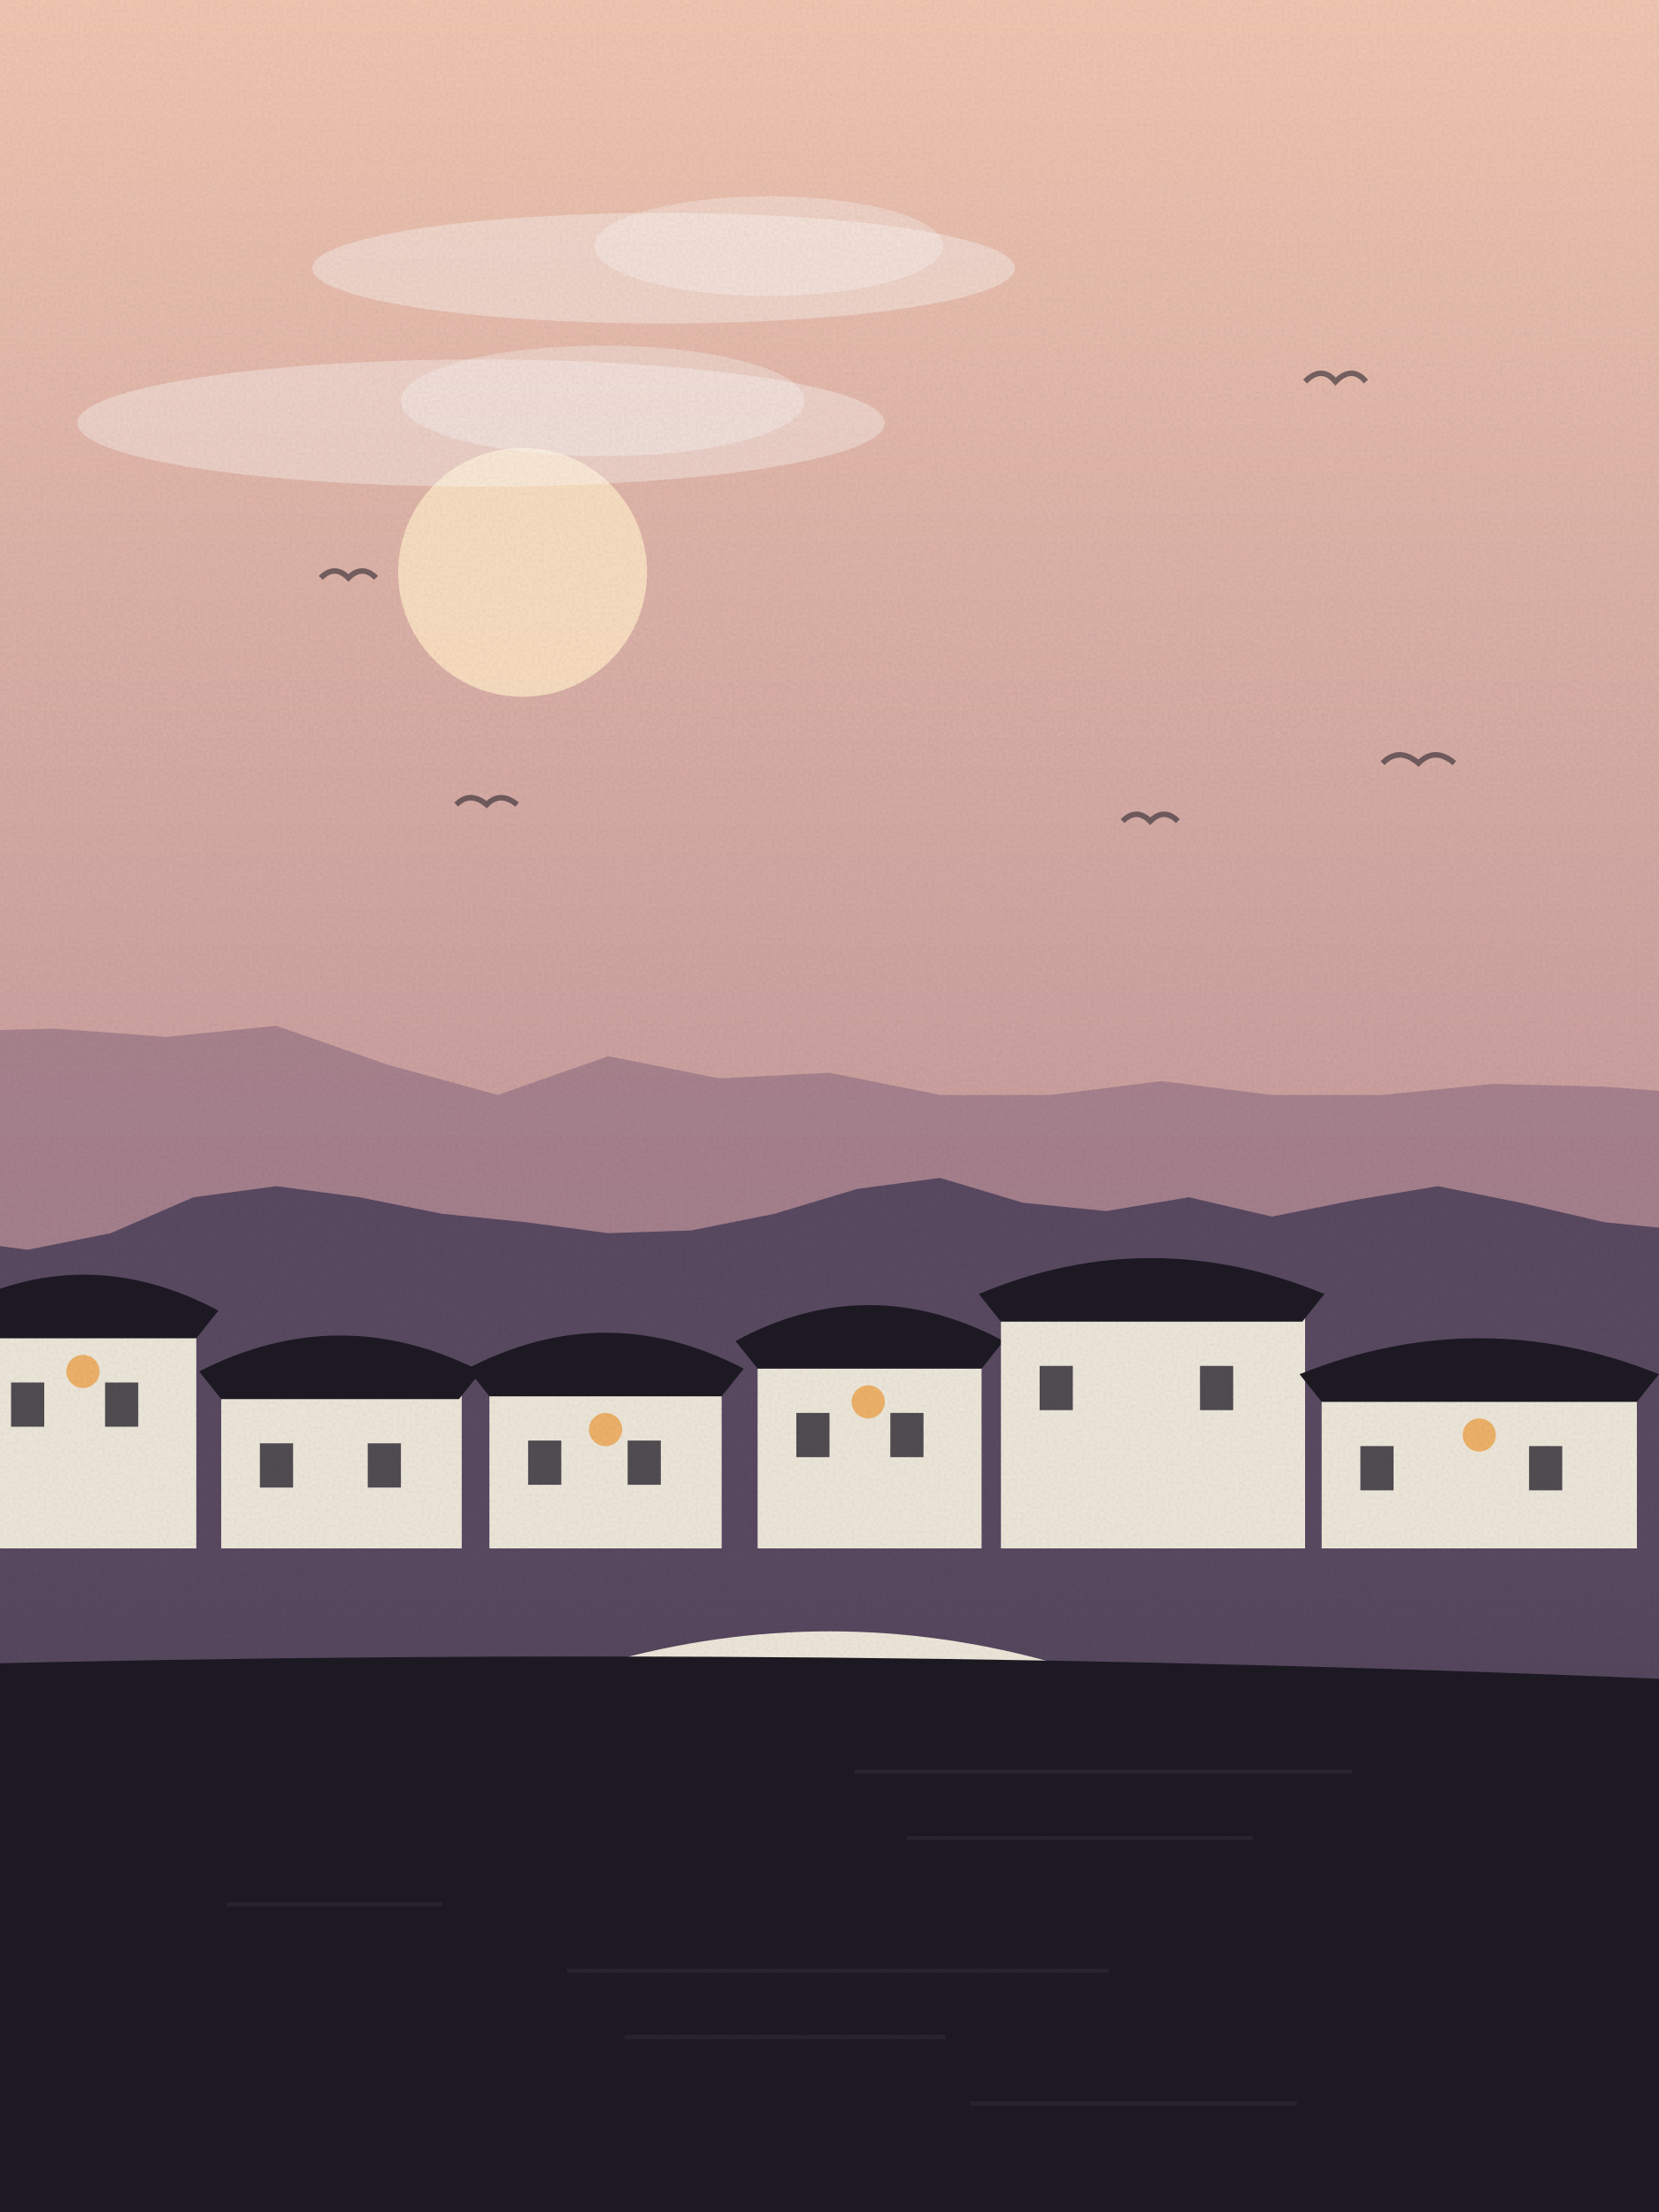
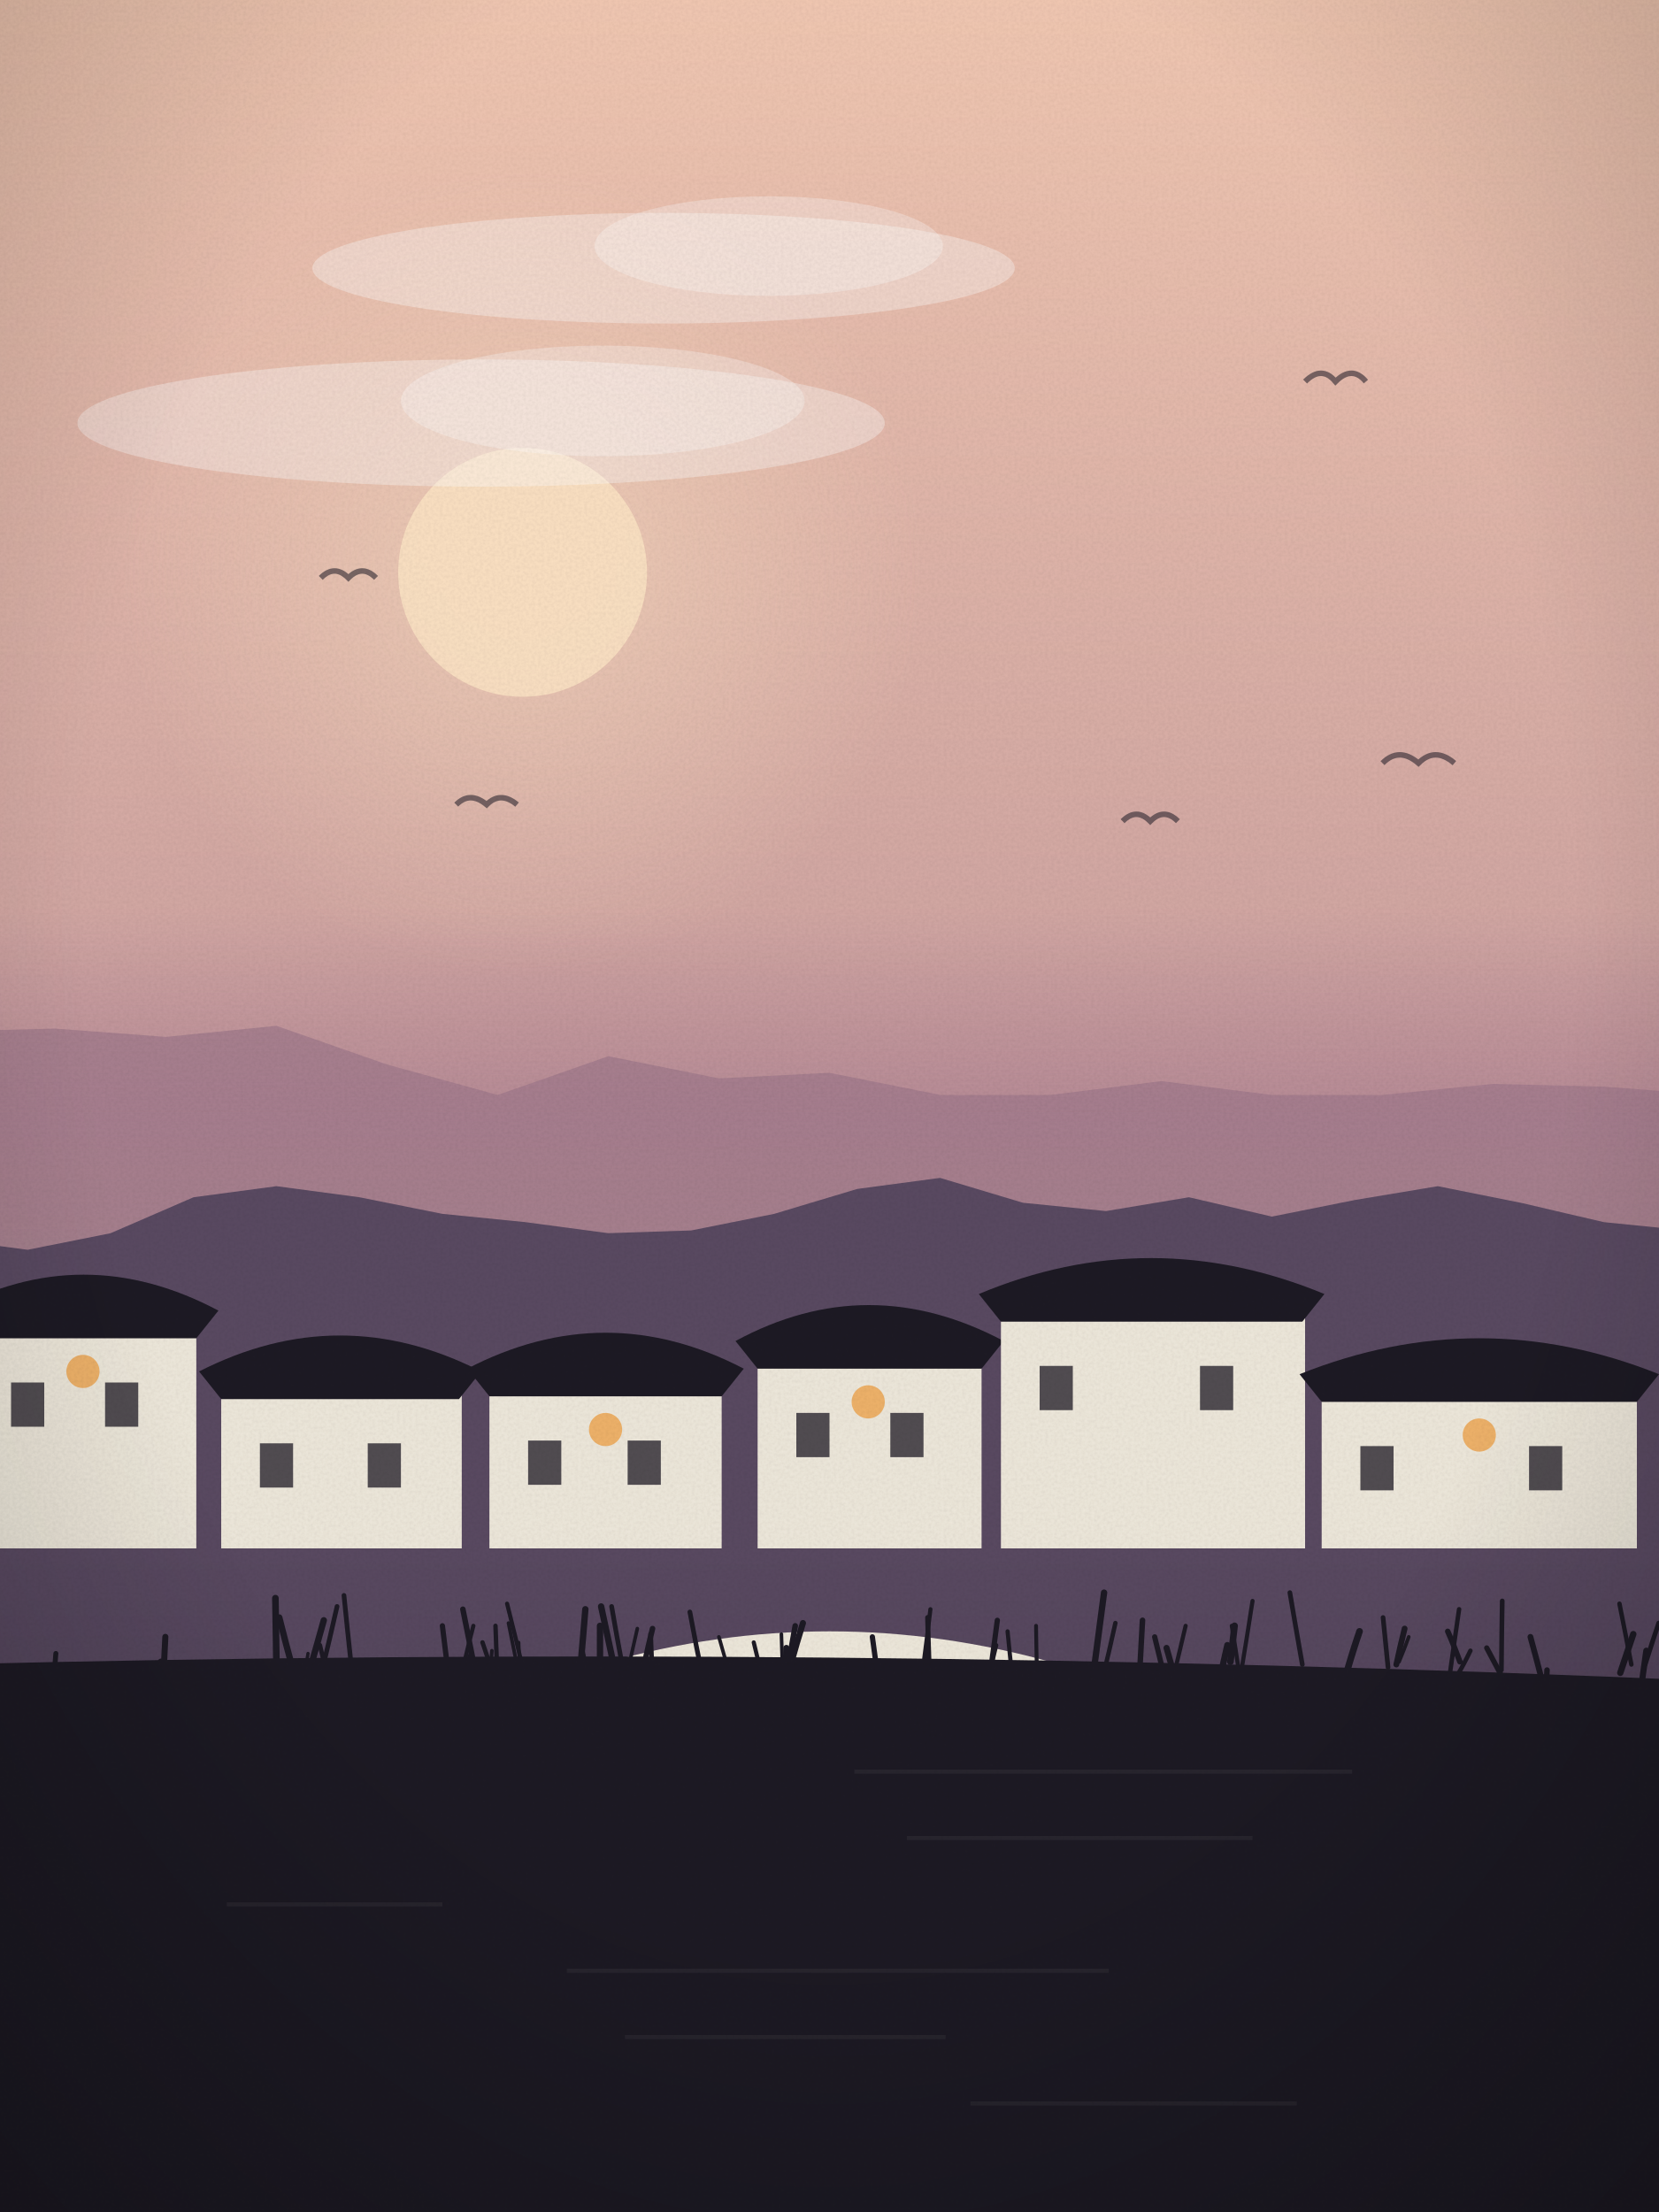
<svg xmlns="http://www.w3.org/2000/svg" viewBox="0 0 600 800" width="600" height="800">
  <defs>
    <linearGradient id="sk" x1="0" y1="0" x2="0" y2="1">
      <stop offset="0" stop-color="#f3c9b3" />
      <stop offset="1" stop-color="#a77a8f" />
    </linearGradient>
    <linearGradient id="wt" x1="0" y1="0" x2="0" y2="1">
      <stop offset="0" stop-color="#5a4a62" />
      <stop offset="1" stop-color="#1d1a24" />
    </linearGradient>
+     <radialGradient id="sg" cx=".5" cy=".5" r=".5">
+       <stop offset="0" stop-color="#fde3c4" stop-opacity=".55" />
+       <stop offset="1" stop-color="#fde3c4" stop-opacity="0" />
+     </radialGradient>
+     <linearGradient id="hz" x1="0" y1="0" x2="0" y2="1">
+       <stop offset="0" stop-color="#a77a8f" stop-opacity="0" />
+       <stop offset=".6" stop-color="#a77a8f" stop-opacity=".55" />
+       <stop offset="1" stop-color="#a77a8f" stop-opacity="0" />
+     </linearGradient>
+     <radialGradient id="vg" cx=".5" cy=".42" r=".75">
+       <stop offset=".6" stop-color="#000" stop-opacity="0" />
+       <stop offset="1" stop-color="#000" stop-opacity=".22" />
+     </radialGradient>
    <filter id="gr">
      <feTurbulence type="fractalNoise" baseFrequency=".9" numOctaves="2" seed="2" />
      <feColorMatrix values="0 0 0 0 0  0 0 0 0 0  0 0 0 0 0  0 0 0 .07 0" />
      <feComposite in2="SourceGraphic" operator="in" />
    </filter>
  </defs>
  <rect width="600" height="800" fill="url(#sk)" />
-   <circle cx="189" cy="207" r="45" fill="#fde3c4" opacity=".9" />
+   <circle cx="189" cy="207" r="145" fill="url(#sg)" />
+   <circle cx="189" cy="207" r="45" fill="#fde3c4" opacity=".92" />
  <ellipse cx="174" cy="153" rx="146" ry="23" fill="#fff" opacity=".35" />
  <ellipse cx="218" cy="145" rx="73" ry="20" fill="#fff" opacity=".3" />
  <ellipse cx="240" cy="97" rx="127" ry="20" fill="#fff" opacity=".35" />
  <ellipse cx="278" cy="89" rx="63" ry="18" fill="#fff" opacity=".3" />
  <path d="M472,138 q6,-6 11,0 q6,-6 11,0" fill="none" stroke="#1d1a24" stroke-width="2" opacity=".55" />
  <path d="M116,209 q5,-5 10,0 q5,-5 10,0" fill="none" stroke="#1d1a24" stroke-width="2" opacity=".55" />
  <path d="M500,276 q6,-6 13,0 q6,-6 13,0" fill="none" stroke="#1d1a24" stroke-width="2" opacity=".55" />
  <path d="M406,297 q5,-5 10,0 q5,-5 10,0" fill="none" stroke="#1d1a24" stroke-width="2" opacity=".55" />
  <path d="M165,291 q5,-5 11,0 q5,-5 11,0" fill="none" stroke="#1d1a24" stroke-width="2" opacity=".55" />
  <path d="M-20,800 L-20,373 L20,372 L60,375 L100,371 L140,385 L180,396 L220,382 L260,390 L300,388 L340,396 L380,396 L420,391 L460,396 L500,396 L540,392 L580,393 L620,396 L640,800 Z" fill="#8a6a7f" opacity=".55" />
+   <rect x="0" y="330" width="600" height="120" fill="url(#hz)" />
  <path d="M-20,800 L-20,448 L10,452 L40,446 L70,433 L100,429 L130,433 L160,439 L190,442 L220,446 L250,445 L280,439 L310,430 L340,426 L370,435 L400,438 L430,433 L460,440 L490,434 L520,429 L550,435 L580,442 L610,445 L640,800 Z" fill="#5a4a62" />
  <rect x="0" y="560" width="600" height="800" fill="url(#wt)" />
  <rect x="-10" y="474" width="81" height="86" fill="#efe9dc" />
  <path d="M-18,474 Q30,448 79,474 L71,484 L-10,484 Z" fill="#1d1a24" />
  <rect x="4" y="500" width="12" height="16" fill="#1d1a24" opacity=".75" />
  <rect x="38" y="500" width="12" height="16" fill="#1d1a24" opacity=".75" />
  <circle cx="30" cy="496" r="6" fill="#f0b36a" />
  <rect x="80" y="496" width="87" height="64" fill="#efe9dc" />
  <path d="M72,496 Q123,470 174,496 L166,506 L80,506 Z" fill="#1d1a24" />
  <rect x="94" y="522" width="12" height="16" fill="#1d1a24" opacity=".75" />
  <rect x="133" y="522" width="12" height="16" fill="#1d1a24" opacity=".75" />
  <rect x="177" y="495" width="84" height="65" fill="#efe9dc" />
  <path d="M169,495 Q219,469 269,495 L261,505 L177,505 Z" fill="#1d1a24" />
  <rect x="191" y="521" width="12" height="16" fill="#1d1a24" opacity=".75" />
  <rect x="227" y="521" width="12" height="16" fill="#1d1a24" opacity=".75" />
  <circle cx="219" cy="517" r="6" fill="#f0b36a" />
  <rect x="274" y="485" width="81" height="75" fill="#efe9dc" />
  <path d="M266,485 Q314,459 363,485 L355,495 L274,495 Z" fill="#1d1a24" />
  <rect x="288" y="511" width="12" height="16" fill="#1d1a24" opacity=".75" />
  <rect x="322" y="511" width="12" height="16" fill="#1d1a24" opacity=".75" />
  <circle cx="314" cy="507" r="6" fill="#f0b36a" />
  <rect x="362" y="468" width="110" height="92" fill="#efe9dc" />
  <path d="M354,468 Q416,442 479,468 L471,478 L362,478 Z" fill="#1d1a24" />
  <rect x="376" y="494" width="12" height="16" fill="#1d1a24" opacity=".75" />
  <rect x="434" y="494" width="12" height="16" fill="#1d1a24" opacity=".75" />
  <rect x="478" y="497" width="114" height="63" fill="#efe9dc" />
  <path d="M470,497 Q535,471 600,497 L592,507 L478,507 Z" fill="#1d1a24" />
  <rect x="492" y="523" width="12" height="16" fill="#1d1a24" opacity=".75" />
  <rect x="553" y="523" width="12" height="16" fill="#1d1a24" opacity=".75" />
  <circle cx="535" cy="519" r="6" fill="#f0b36a" />
  <path d="M140,640 Q300,550 460,640" fill="none" stroke="#efe9dc" stroke-width="10" />
  <path d="M-20,800 L-20,602 Q300.0,594 620,608 L620,800 Z" fill="#1d1a24" />
  <rect x="309" y="640" width="180" height="1.5" fill="#fff" opacity=".05" />
  <rect x="328" y="664" width="125" height="1.5" fill="#fff" opacity=".05" />
  <rect x="82" y="688" width="78" height="1.5" fill="#fff" opacity=".05" />
  <rect x="205" y="712" width="196" height="1.5" fill="#fff" opacity=".05" />
  <rect x="226" y="736" width="116" height="1.5" fill="#fff" opacity=".05" />
  <rect x="351" y="760" width="118" height="1.5" fill="#fff" opacity=".05" />
+   <path d="M506,601 q1.7,-4 3.5,-9" fill="none" stroke="#1d1a24" stroke-width="1.3" stroke-linecap="round" />
+   <path d="M471,602 q-2.3,-13 -4.5,-26" fill="none" stroke="#1d1a24" stroke-width="1.7" stroke-linecap="round" />
+   <path d="M213,608 q-1.3,-6 -2.6,-13" fill="none" stroke="#1d1a24" stroke-width="1.4" stroke-linecap="round" />
+   <path d="M127,602 q-1.3,-12 -2.6,-25" fill="none" stroke="#1d1a24" stroke-width="1.7" stroke-linecap="round" />
+   <path d="M284,612 q0.2,-8 0.4,-16" fill="none" stroke="#1d1a24" stroke-width="2.2" stroke-linecap="round" />
+   <path d="M19,613 q0.6,-7 1.2,-15" fill="none" stroke="#1d1a24" stroke-width="1.8" stroke-linecap="round" />
+   <path d="M487,605 q2.3,-8 4.7,-15" fill="none" stroke="#1d1a24" stroke-width="2.4" stroke-linecap="round" />
+   <path d="M524,608 q1.8,-13 3.7,-26" fill="none" stroke="#1d1a24" stroke-width="1.6" stroke-linecap="round" />
+   <path d="M211,612 q-2.2,-6 -4.5,-11" fill="none" stroke="#1d1a24" stroke-width="1.2" stroke-linecap="round" />
+   <path d="M543,604 q0.1,-13 0.3,-25" fill="none" stroke="#1d1a24" stroke-width="1.7" stroke-linecap="round" />
+   <path d="M375,604 q-0.2,-8 -0.3,-16" fill="none" stroke="#1d1a24" stroke-width="1.4" stroke-linecap="round" />
+   <path d="M605,612 q1.7,-4 3.4,-9" fill="none" stroke="#1d1a24" stroke-width="2.2" stroke-linecap="round" />
+   <path d="M225,613 q2.8,-12 5.5,-24" fill="none" stroke="#1d1a24" stroke-width="1.3" stroke-linecap="round" />
+   <path d="M163,613 q-1.5,-13 -3.0,-25" fill="none" stroke="#1d1a24" stroke-width="1.9" stroke-linecap="round" />
+   <path d="M440,612 q1.9,-8 3.9,-17" fill="none" stroke="#1d1a24" stroke-width="2.3" stroke-linecap="round" />
+   <path d="M180,610 q-0.4,-11 -0.8,-22" fill="none" stroke="#1d1a24" stroke-width="1.6" stroke-linecap="round" />
+   <path d="M357,609 q1.6,-7 3.3,-14" fill="none" stroke="#1d1a24" stroke-width="1.5" stroke-linecap="round" />
+   <path d="M396,601 q1.6,-12 3.3,-25" fill="none" stroke="#1d1a24" stroke-width="2.3" stroke-linecap="round" />
+   <path d="M223,607 q-2.8,-13 -5.6,-26" fill="none" stroke="#1d1a24" stroke-width="2.3" stroke-linecap="round" />
+   <path d="M117,602 q2.4,-10 4.9,-21" fill="none" stroke="#1d1a24" stroke-width="1.7" stroke-linecap="round" />
+   <path d="M421,606 q-1.7,-7 -3.4,-14" fill="none" stroke="#1d1a24" stroke-width="1.9" stroke-linecap="round" />
+   <path d="M445,601 q0.7,-6 1.5,-13" fill="none" stroke="#1d1a24" stroke-width="2.4" stroke-linecap="round" />
+   <path d="M425,604 q1.9,-8 3.8,-16" fill="none" stroke="#1d1a24" stroke-width="1.5" stroke-linecap="round" />
+   <path d="M559,613 q0.3,-4 0.5,-9" fill="none" stroke="#1d1a24" stroke-width="2.0" stroke-linecap="round" />
+   <path d="M59,608 q0.4,-8 0.8,-16" fill="none" stroke="#1d1a24" stroke-width="2.2" stroke-linecap="round" />
+   <path d="M283,603 q-0.2,-6 -0.4,-12" fill="none" stroke="#1d1a24" stroke-width="1.3" stroke-linecap="round" />
+   <path d="M106,604 q-2.5,-9 -5.0,-19" fill="none" stroke="#1d1a24" stroke-width="2.3" stroke-linecap="round" />
+   <path d="M527,606 q2.4,-4 4.8,-9" fill="none" stroke="#1d1a24" stroke-width="1.6" stroke-linecap="round" />
+   <path d="M336,602 q-0.3,-8 -0.5,-17" fill="none" stroke="#1d1a24" stroke-width="1.8" stroke-linecap="round" />
+   <path d="M217,603 q-0.0,-7 -0.0,-15" fill="none" stroke="#1d1a24" stroke-width="2.3" stroke-linecap="round" />
+   <path d="M58,611 q0.1,-5 0.2,-10" fill="none" stroke="#1d1a24" stroke-width="2.3" stroke-linecap="round" />
+   <path d="M236,608 q-0.4,-9 -0.7,-17" fill="none" stroke="#1d1a24" stroke-width="1.7" stroke-linecap="round" />
+   <path d="M399,606 q2.2,-9 4.4,-19" fill="none" stroke="#1d1a24" stroke-width="1.6" stroke-linecap="round" />
+   <path d="M179,607 q-2.2,-6 -4.5,-13" fill="none" stroke="#1d1a24" stroke-width="1.6" stroke-linecap="round" />
+   <path d="M210,602 q0.9,-10 1.7,-20" fill="none" stroke="#1d1a24" stroke-width="2.3" stroke-linecap="round" />
+   <path d="M177,610 q0.5,-7 0.9,-13" fill="none" stroke="#1d1a24" stroke-width="1.3" stroke-linecap="round" />
+   <path d="M558,609 q-2.3,-9 -4.5,-17" fill="none" stroke="#1d1a24" stroke-width="2.1" stroke-linecap="round" />
+   <path d="M502,603 q-0.9,-9 -1.8,-18" fill="none" stroke="#1d1a24" stroke-width="1.7" stroke-linecap="round" />
+   <path d="M594,607 q0.7,-5 1.4,-10" fill="none" stroke="#1d1a24" stroke-width="2.2" stroke-linecap="round" />
+   <path d="M528,601 q-2.2,-6 -4.4,-11" fill="none" stroke="#1d1a24" stroke-width="2.0" stroke-linecap="round" />
+   <path d="M590,602 q-2.1,-11 -4.3,-22" fill="none" stroke="#1d1a24" stroke-width="1.6" stroke-linecap="round" />
+   <path d="M286,602 q2.2,-8 4.4,-15" fill="none" stroke="#1d1a24" stroke-width="2.2" stroke-linecap="round" />
+   <path d="M233,602 q1.5,-7 3.0,-13" fill="none" stroke="#1d1a24" stroke-width="2.0" stroke-linecap="round" />
+   <path d="M427,614 q-2.6,-9 -5.1,-18" fill="none" stroke="#1d1a24" stroke-width="2.2" stroke-linecap="round" />
+   <path d="M189,612 q-2.5,-12 -5.1,-25" fill="none" stroke="#1d1a24" stroke-width="1.3" stroke-linecap="round" />
+   <path d="M189,603 q-2.8,-12 -5.6,-23" fill="none" stroke="#1d1a24" stroke-width="1.5" stroke-linecap="round" />
+   <path d="M265,609 q-2.5,-8 -5.0,-17" fill="none" stroke="#1d1a24" stroke-width="1.3" stroke-linecap="round" />
+   <path d="M449,604 q2.0,-12 4.0,-25" fill="none" stroke="#1d1a24" stroke-width="1.5" stroke-linecap="round" />
+   <path d="M448,604 q-1.2,-8 -2.5,-16" fill="none" stroke="#1d1a24" stroke-width="1.5" stroke-linecap="round" />
+   <path d="M366,606 q-0.8,-8 -1.6,-16" fill="none" stroke="#1d1a24" stroke-width="1.5" stroke-linecap="round" />
+   <path d="M586,605 q2.3,-7 4.7,-14" fill="none" stroke="#1d1a24" stroke-width="2.3" stroke-linecap="round" />
+   <path d="M317,603 q-0.8,-6 -1.5,-11" fill="none" stroke="#1d1a24" stroke-width="1.9" stroke-linecap="round" />
+   <path d="M112,604 q2.6,-9 5.1,-18" fill="none" stroke="#1d1a24" stroke-width="2.3" stroke-linecap="round" />
+   <path d="M412,608 q0.6,-11 1.2,-22" fill="none" stroke="#1d1a24" stroke-width="2.0" stroke-linecap="round" />
+   <path d="M276,608 q-1.7,-7 -3.4,-14" fill="none" stroke="#1d1a24" stroke-width="1.5" stroke-linecap="round" />
+   <path d="M543,606 q-2.7,-5 -5.3,-10" fill="none" stroke="#1d1a24" stroke-width="1.9" stroke-linecap="round" />
+   <path d="M109,612 q1.2,-7 2.4,-14" fill="none" stroke="#1d1a24" stroke-width="1.2" stroke-linecap="round" />
+   <path d="M358,606 q1.4,-10 2.7,-20" fill="none" stroke="#1d1a24" stroke-width="1.9" stroke-linecap="round" />
+   <path d="M165,613 q2.6,-7 5.3,-15" fill="none" stroke="#1d1a24" stroke-width="1.6" stroke-linecap="round" />
+   <path d="M284,609 q1.8,-11 3.6,-21" fill="none" stroke="#1d1a24" stroke-width="2.0" stroke-linecap="round" />
+   <path d="M334,602 q1.3,-10 2.5,-20" fill="none" stroke="#1d1a24" stroke-width="1.5" stroke-linecap="round" />
+   <path d="M595,602 q2.5,-8 4.9,-15" fill="none" stroke="#1d1a24" stroke-width="1.7" stroke-linecap="round" />
+   <path d="M254,606 q-2.3,-11 -4.5,-23" fill="none" stroke="#1d1a24" stroke-width="1.7" stroke-linecap="round" />
+   <path d="M119,609 q-1.6,-7 -3.3,-14" fill="none" stroke="#1d1a24" stroke-width="1.6" stroke-linecap="round" />
+   <path d="M505,602 q1.5,-7 3.0,-13" fill="none" stroke="#1d1a24" stroke-width="2.1" stroke-linecap="round" />
+   <path d="M100,603 q-0.2,-12 -0.4,-25" fill="none" stroke="#1d1a24" stroke-width="2.4" stroke-linecap="round" />
+   <path d="M168,601 q1.6,-7 3.2,-13" fill="none" stroke="#1d1a24" stroke-width="1.5" stroke-linecap="round" />
+   <path d="M171,600 q-1.8,-9 -3.6,-18" fill="none" stroke="#1d1a24" stroke-width="2.0" stroke-linecap="round" />
+   <path d="M188,604 q-0.2,-5 -0.4,-10" fill="none" stroke="#1d1a24" stroke-width="1.2" stroke-linecap="round" />
+   <path d="M225,602 q-1.9,-10 -3.8,-21" fill="none" stroke="#1d1a24" stroke-width="1.7" stroke-linecap="round" />
+   <rect width="600" height="800" fill="url(#vg)" />
  <rect width="600" height="800" filter="url(#gr)" opacity=".9" />
</svg>
